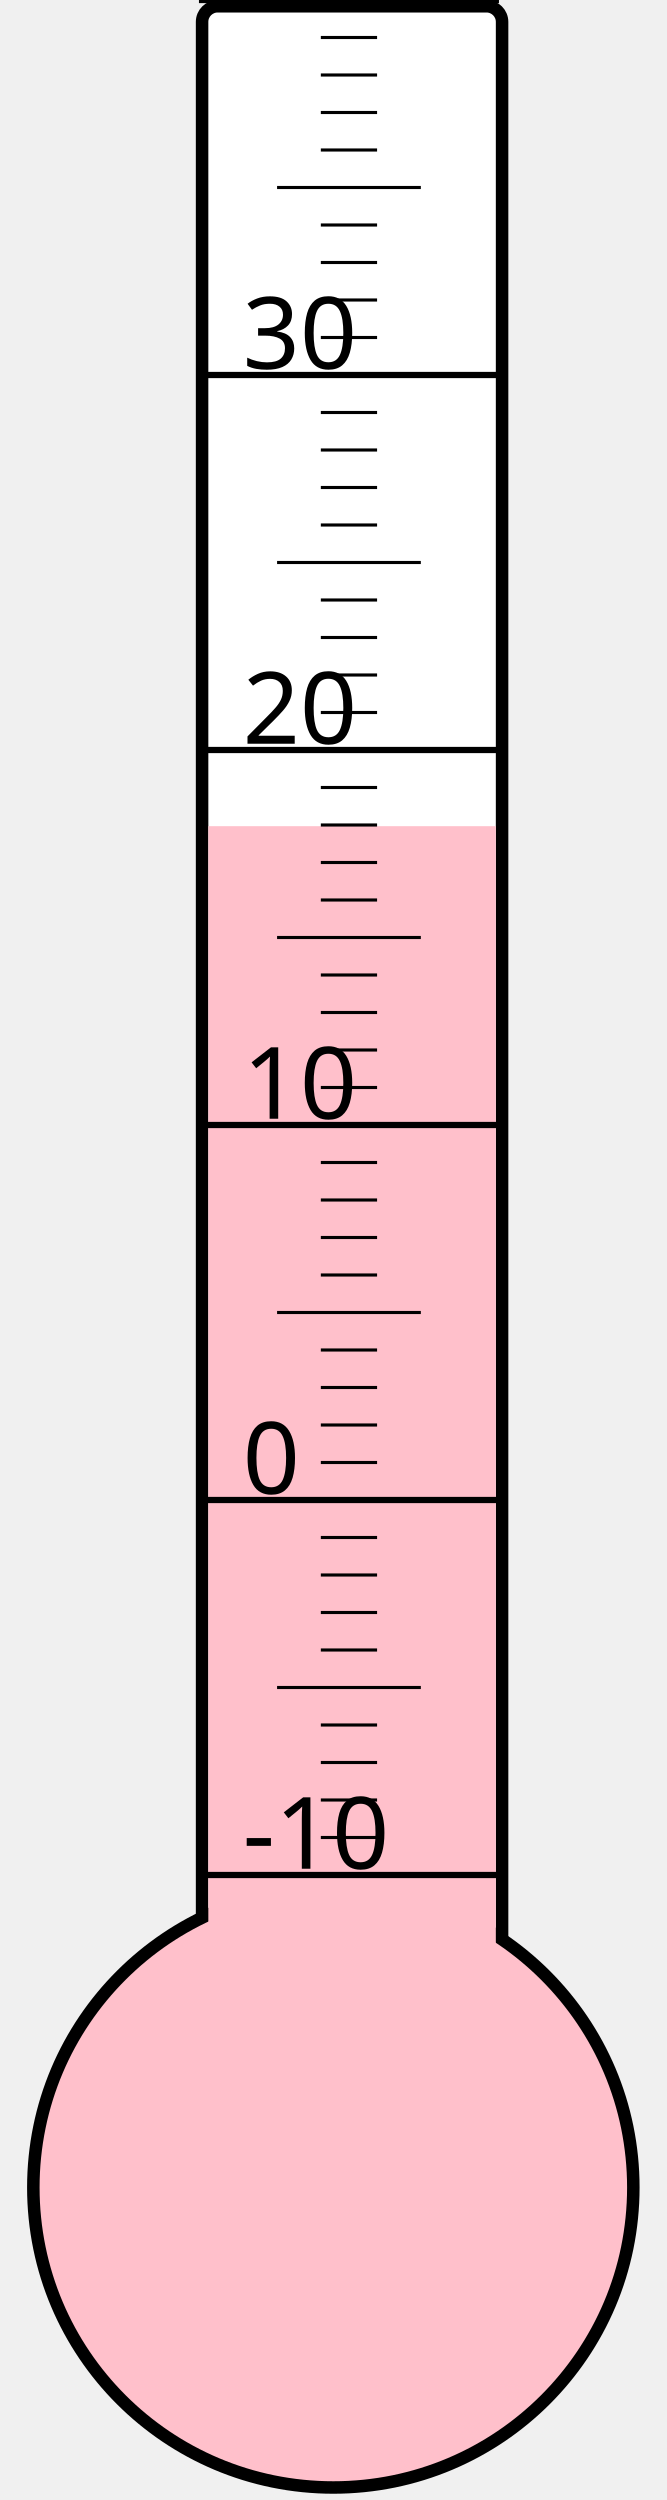
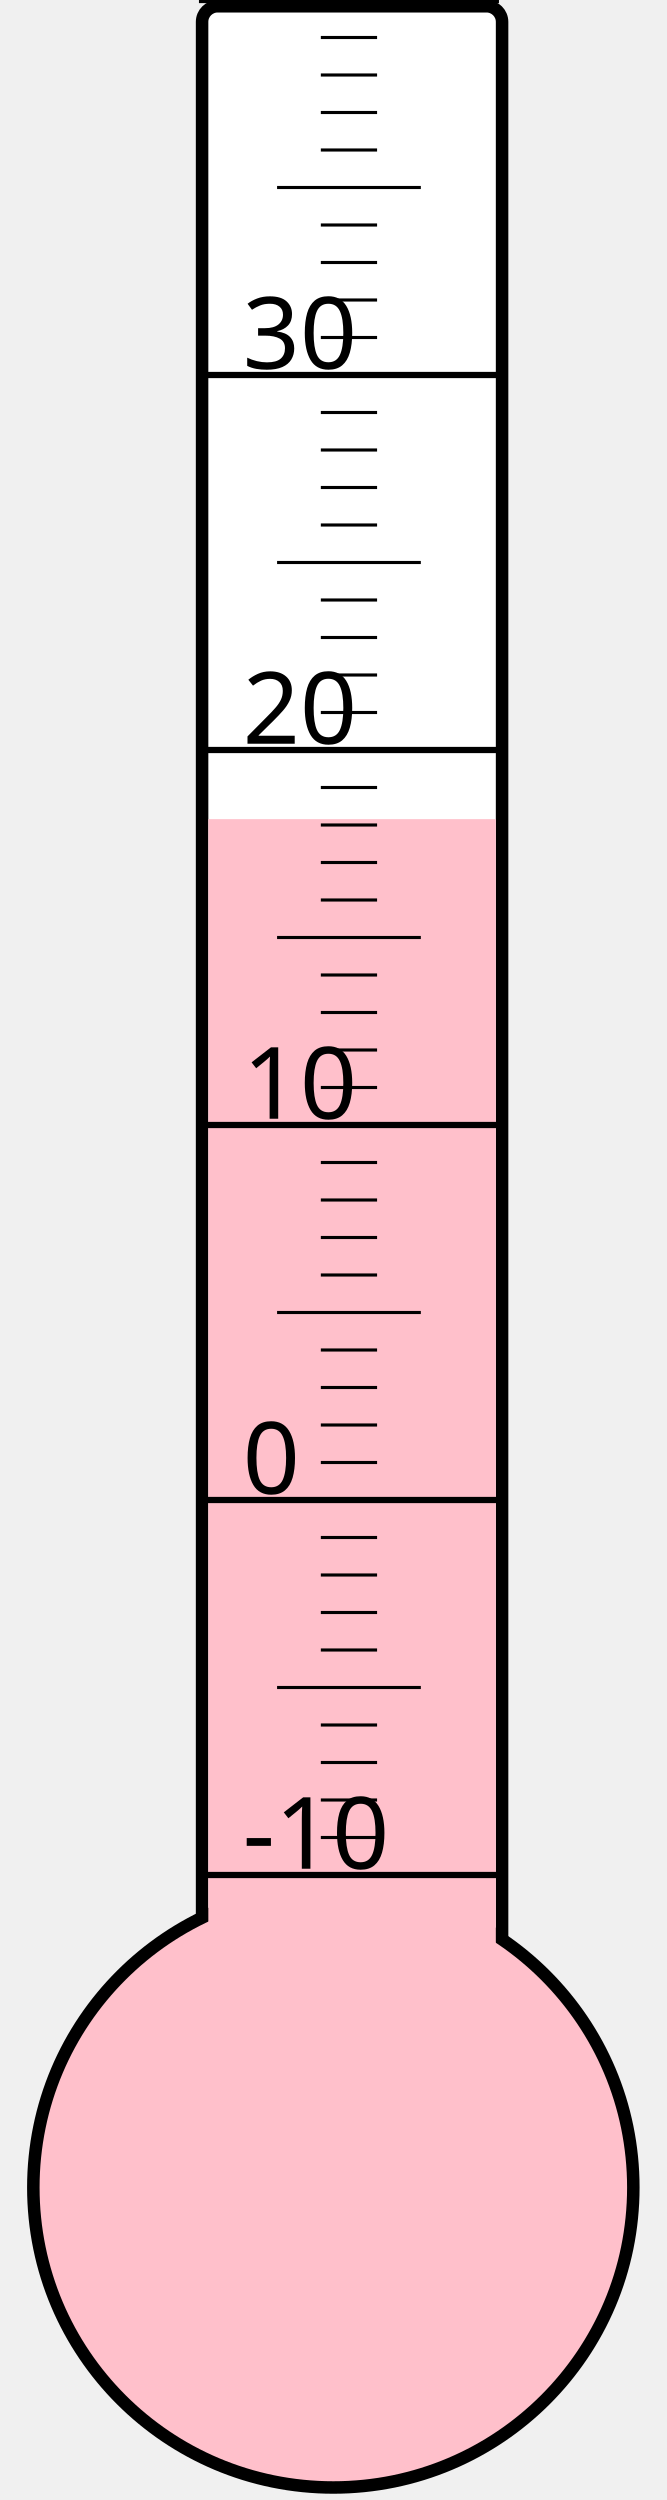
<svg xmlns="http://www.w3.org/2000/svg" width="40px" height="150px" viewBox="0 0 200 800">
  <rect width="200" height="800" x="0" y="0" style="fill: #ffffeb; fill-opacity: 0;" />
  <rect width="96" height="680" x="58" y="2" rx="5" ry="5" style="fill: white; fill-opacity: 1; stroke: black; stroke-width: 4;" />
  <circle cx="100" cy="700" r="96" style="fill: pink; stroke: black; stroke-width: 4;" />
-   <rect width="92" height="435.625" x="60" y="264.375" style="fill: pink; fill-opacity: 1; stroke-width: 0;" />
+   <rect width="92" height="437.875" x="60" y="262.125" style="fill: pink; fill-opacity: 1; stroke-width: 0;" />
  <text x="71" y="598" style="font-family: sans-serif; font-size: 24pt;">-10</text>
  <text x="71" y="478" style="font-family: sans-serif; font-size: 24pt;">0</text>
  <text x="71" y="358" style="font-family: sans-serif; font-size: 24pt;">10</text>
  <text x="71" y="238" style="font-family: sans-serif; font-size: 24pt;">20</text>
  <text x="71" y="118" style="font-family: sans-serif; font-size: 24pt;">30</text>
  <g style="stroke: black;">
    <line x1="57" y1="600" x2="153" y2="600" style="stroke-width: 2;" />
    <line x1="96" y1="588" x2="114" y2="588" style="stroke-width: 1;" />
    <line x1="96" y1="576" x2="114" y2="576" style="stroke-width: 1;" />
    <line x1="96" y1="564" x2="114" y2="564" style="stroke-width: 1;" />
    <line x1="96" y1="552" x2="114" y2="552" style="stroke-width: 1;" />
    <line x1="82" y1="540" x2="128" y2="540" style="stroke-width: 1;" />
    <line x1="96" y1="528" x2="114" y2="528" style="stroke-width: 1;" />
    <line x1="96" y1="516" x2="114" y2="516" style="stroke-width: 1;" />
    <line x1="96" y1="504" x2="114" y2="504" style="stroke-width: 1;" />
    <line x1="96" y1="492" x2="114" y2="492" style="stroke-width: 1;" />
    <line x1="57" y1="480" x2="153" y2="480" style="stroke-width: 2;" />
    <line x1="96" y1="468" x2="114" y2="468" style="stroke-width: 1;" />
    <line x1="96" y1="456" x2="114" y2="456" style="stroke-width: 1;" />
    <line x1="96" y1="444" x2="114" y2="444" style="stroke-width: 1;" />
    <line x1="96" y1="432" x2="114" y2="432" style="stroke-width: 1;" />
    <line x1="82" y1="420" x2="128" y2="420" style="stroke-width: 1;" />
    <line x1="96" y1="408" x2="114" y2="408" style="stroke-width: 1;" />
    <line x1="96" y1="396" x2="114" y2="396" style="stroke-width: 1;" />
    <line x1="96" y1="384" x2="114" y2="384" style="stroke-width: 1;" />
    <line x1="96" y1="372" x2="114" y2="372" style="stroke-width: 1;" />
    <line x1="57" y1="360" x2="153" y2="360" style="stroke-width: 2;" />
    <line x1="96" y1="348" x2="114" y2="348" style="stroke-width: 1;" />
    <line x1="96" y1="336" x2="114" y2="336" style="stroke-width: 1;" />
    <line x1="96" y1="324" x2="114" y2="324" style="stroke-width: 1;" />
    <line x1="96" y1="312" x2="114" y2="312" style="stroke-width: 1;" />
    <line x1="82" y1="300" x2="128" y2="300" style="stroke-width: 1;" />
    <line x1="96" y1="288" x2="114" y2="288" style="stroke-width: 1;" />
    <line x1="96" y1="276" x2="114" y2="276" style="stroke-width: 1;" />
    <line x1="96" y1="264" x2="114" y2="264" style="stroke-width: 1;" />
    <line x1="96" y1="252" x2="114" y2="252" style="stroke-width: 1;" />
    <line x1="57" y1="240" x2="153" y2="240" style="stroke-width: 2;" />
    <line x1="96" y1="228" x2="114" y2="228" style="stroke-width: 1;" />
    <line x1="96" y1="216" x2="114" y2="216" style="stroke-width: 1;" />
    <line x1="96" y1="204" x2="114" y2="204" style="stroke-width: 1;" />
    <line x1="96" y1="192" x2="114" y2="192" style="stroke-width: 1;" />
    <line x1="82" y1="180" x2="128" y2="180" style="stroke-width: 1;" />
    <line x1="96" y1="168" x2="114" y2="168" style="stroke-width: 1;" />
    <line x1="96" y1="156" x2="114" y2="156" style="stroke-width: 1;" />
    <line x1="96" y1="144" x2="114" y2="144" style="stroke-width: 1;" />
    <line x1="96" y1="132" x2="114" y2="132" style="stroke-width: 1;" />
    <line x1="57" y1="120" x2="153" y2="120" style="stroke-width: 2;" />
    <line x1="96" y1="108" x2="114" y2="108" style="stroke-width: 1;" />
    <line x1="96" y1="96" x2="114" y2="96" style="stroke-width: 1;" />
    <line x1="96" y1="84" x2="114" y2="84" style="stroke-width: 1;" />
    <line x1="96" y1="72" x2="114" y2="72" style="stroke-width: 1;" />
    <line x1="82" y1="60" x2="128" y2="60" style="stroke-width: 1;" />
    <line x1="96" y1="48" x2="114" y2="48" style="stroke-width: 1;" />
    <line x1="96" y1="36" x2="114" y2="36" style="stroke-width: 1;" />
    <line x1="96" y1="24" x2="114" y2="24" style="stroke-width: 1;" />
    <line x1="96" y1="12" x2="114" y2="12" style="stroke-width: 1;" />
    <line x1="57" y1="0" x2="153" y2="0" style="stroke-width: 2;" />
  </g>
</svg>
